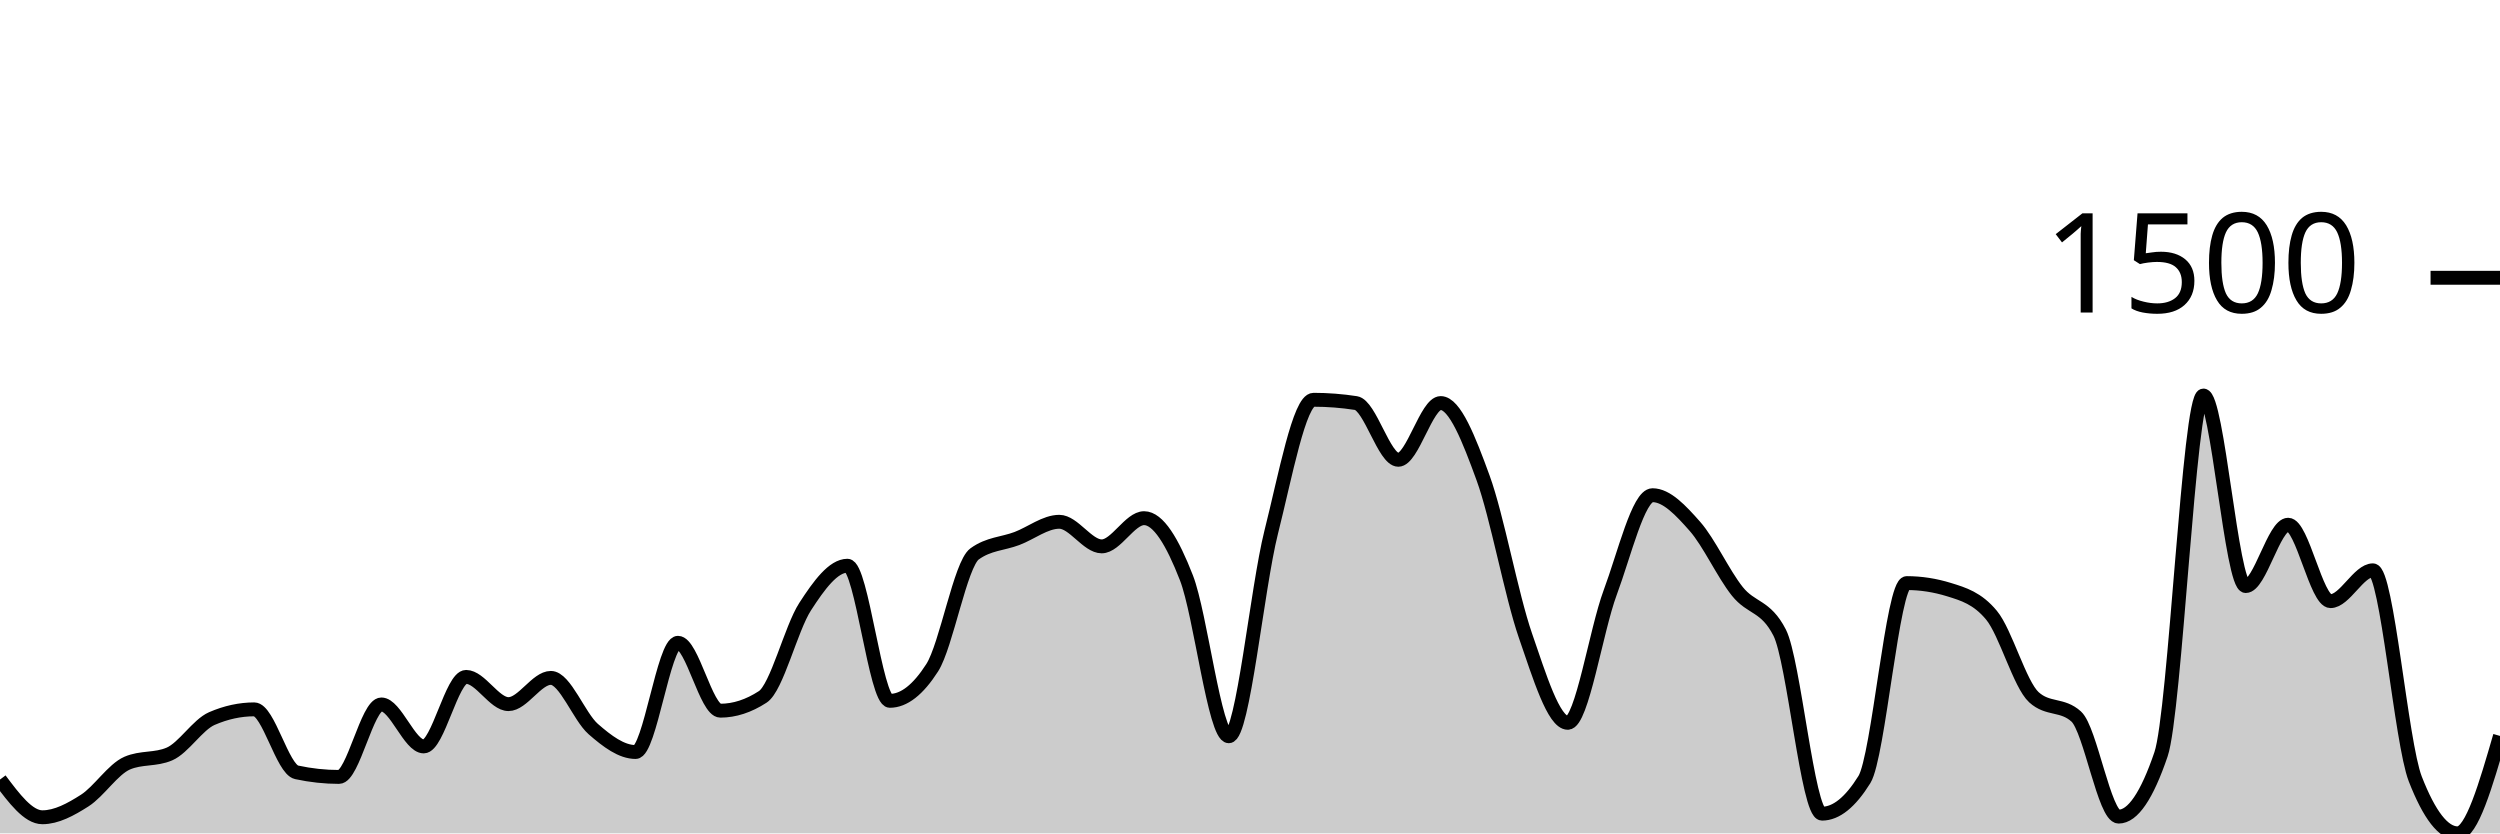
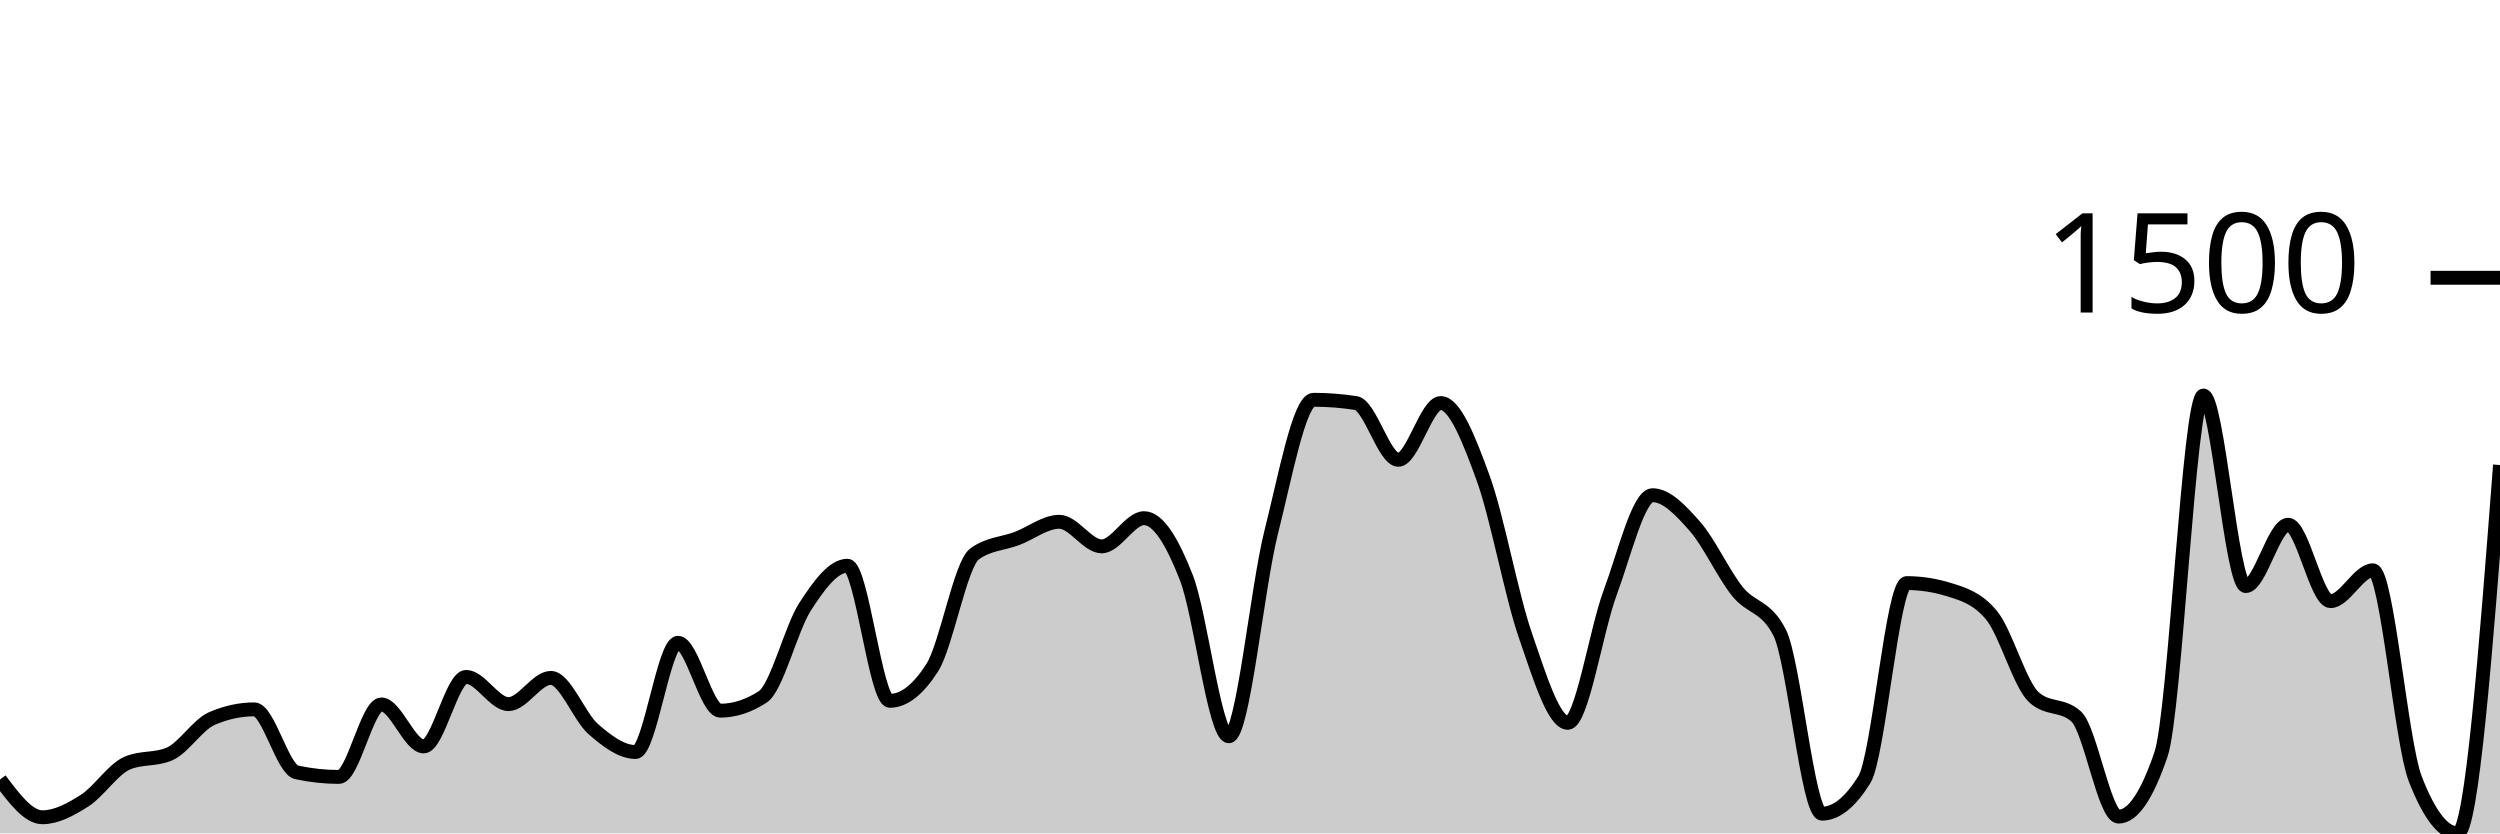
<svg xmlns="http://www.w3.org/2000/svg" viewBox="0 0 180 60">
  <g transform="translate(0,20)">
-     <path class="area" fill="rgba(0, 0, 0, 0.2)" d="M0,36.128C1.017,37.485,2.034,38.843,3.051,38.843C4.068,38.843,5.085,38.288,6.102,37.639C7.119,36.989,8.136,35.388,9.153,34.947C10.169,34.506,11.186,34.726,12.203,34.286C13.22,33.845,14.237,32.176,15.254,31.736C16.271,31.295,17.288,31.074,18.305,31.074C19.322,31.074,20.339,35.388,21.356,35.608C22.373,35.828,23.39,35.939,24.407,35.939C25.424,35.939,26.441,30.72,27.458,30.72C28.475,30.72,29.492,33.743,30.508,33.743C31.525,33.743,32.542,28.737,33.559,28.737C34.576,28.737,35.593,30.697,36.61,30.697C37.627,30.697,38.644,28.808,39.661,28.808C40.678,28.808,41.695,31.602,42.712,32.491C43.729,33.381,44.746,34.144,45.763,34.144C46.78,34.144,47.797,26.281,48.814,26.281C49.831,26.281,50.847,31.169,51.864,31.169C52.881,31.169,53.898,30.838,54.915,30.177C55.932,29.516,56.949,25.258,57.966,23.684C58.983,22.109,60,20.732,61.017,20.732C62.034,20.732,63.051,30.46,64.068,30.46C65.085,30.46,66.102,29.665,67.119,28.076C68.136,26.486,69.153,20.622,70.169,19.882C71.186,19.142,72.203,19.158,73.22,18.772C74.237,18.386,75.254,17.568,76.271,17.568C77.288,17.568,78.305,19.339,79.322,19.339C80.339,19.339,81.356,17.308,82.373,17.308C83.39,17.308,84.407,18.989,85.424,21.606C86.441,24.223,87.458,33.011,88.475,33.011C89.492,33.011,90.508,22.361,91.525,18.323C92.542,14.286,93.559,8.784,94.576,8.784C95.593,8.784,96.61,8.863,97.627,9.02C98.644,9.177,99.661,13.105,100.678,13.105C101.695,13.105,102.712,9.02,103.729,9.02C104.746,9.02,105.763,11.614,106.78,14.404C107.797,17.194,108.814,22.822,109.831,25.762C110.847,28.701,111.864,32.043,112.881,32.043C113.898,32.043,114.915,25.399,115.932,22.668C116.949,19.937,117.966,15.655,118.983,15.655C120,15.655,121.017,16.745,122.034,17.898C123.051,19.052,124.068,21.299,125.085,22.574C126.102,23.849,127.119,23.566,128.136,25.549C129.153,27.532,130.169,38.583,131.186,38.583C132.203,38.583,133.22,37.765,134.237,36.128C135.254,34.49,136.271,21.983,137.288,21.983C138.305,21.983,139.322,22.141,140.339,22.456C141.356,22.771,142.373,23.07,143.39,24.298C144.407,25.525,145.424,29.272,146.441,30.201C147.458,31.129,148.475,30.665,149.492,31.594C150.508,32.523,151.525,38.796,152.542,38.796C153.559,38.796,154.576,37.3,155.593,34.309C156.61,31.318,157.627,8.477,158.644,8.477C159.661,8.477,160.678,22.196,161.695,22.196C162.712,22.196,163.729,17.78,164.746,17.78C165.763,17.78,166.78,23.282,167.797,23.282C168.814,23.282,169.831,21.063,170.847,21.063C171.864,21.063,172.881,33.467,173.898,36.08C174.915,38.693,175.932,40,176.949,40C177.966,40,178.983,36.494,180,32.987L180,40C178.983,40,177.966,40,176.949,40C175.932,40,174.915,40,173.898,40C172.881,40,171.864,40,170.847,40C169.831,40,168.814,40,167.797,40C166.78,40,165.763,40,164.746,40C163.729,40,162.712,40,161.695,40C160.678,40,159.661,40,158.644,40C157.627,40,156.61,40,155.593,40C154.576,40,153.559,40,152.542,40C151.525,40,150.508,40,149.492,40C148.475,40,147.458,40,146.441,40C145.424,40,144.407,40,143.39,40C142.373,40,141.356,40,140.339,40C139.322,40,138.305,40,137.288,40C136.271,40,135.254,40,134.237,40C133.22,40,132.203,40,131.186,40C130.169,40,129.153,40,128.136,40C127.119,40,126.102,40,125.085,40C124.068,40,123.051,40,122.034,40C121.017,40,120,40,118.983,40C117.966,40,116.949,40,115.932,40C114.915,40,113.898,40,112.881,40C111.864,40,110.847,40,109.831,40C108.814,40,107.797,40,106.78,40C105.763,40,104.746,40,103.729,40C102.712,40,101.695,40,100.678,40C99.661,40,98.644,40,97.627,40C96.61,40,95.593,40,94.576,40C93.559,40,92.542,40,91.525,40C90.508,40,89.492,40,88.475,40C87.458,40,86.441,40,85.424,40C84.407,40,83.39,40,82.373,40C81.356,40,80.339,40,79.322,40C78.305,40,77.288,40,76.271,40C75.254,40,74.237,40,73.22,40C72.203,40,71.186,40,70.169,40C69.153,40,68.136,40,67.119,40C66.102,40,65.085,40,64.068,40C63.051,40,62.034,40,61.017,40C60,40,58.983,40,57.966,40C56.949,40,55.932,40,54.915,40C53.898,40,52.881,40,51.864,40C50.847,40,49.831,40,48.814,40C47.797,40,46.78,40,45.763,40C44.746,40,43.729,40,42.712,40C41.695,40,40.678,40,39.661,40C38.644,40,37.627,40,36.61,40C35.593,40,34.576,40,33.559,40C32.542,40,31.525,40,30.508,40C29.492,40,28.475,40,27.458,40C26.441,40,25.424,40,24.407,40C23.39,40,22.373,40,21.356,40C20.339,40,19.322,40,18.305,40C17.288,40,16.271,40,15.254,40C14.237,40,13.22,40,12.203,40C11.186,40,10.169,40,9.153,40C8.136,40,7.119,40,6.102,40C5.085,40,4.068,40,3.051,40C2.034,40,1.017,40,0,40Z" />
-     <path class="line" stroke="black" fill="none" d="M0,36.128C1.017,37.485,2.034,38.843,3.051,38.843C4.068,38.843,5.085,38.288,6.102,37.639C7.119,36.989,8.136,35.388,9.153,34.947C10.169,34.506,11.186,34.726,12.203,34.286C13.22,33.845,14.237,32.176,15.254,31.736C16.271,31.295,17.288,31.074,18.305,31.074C19.322,31.074,20.339,35.388,21.356,35.608C22.373,35.828,23.39,35.939,24.407,35.939C25.424,35.939,26.441,30.72,27.458,30.72C28.475,30.72,29.492,33.743,30.508,33.743C31.525,33.743,32.542,28.737,33.559,28.737C34.576,28.737,35.593,30.697,36.61,30.697C37.627,30.697,38.644,28.808,39.661,28.808C40.678,28.808,41.695,31.602,42.712,32.491C43.729,33.381,44.746,34.144,45.763,34.144C46.78,34.144,47.797,26.281,48.814,26.281C49.831,26.281,50.847,31.169,51.864,31.169C52.881,31.169,53.898,30.838,54.915,30.177C55.932,29.516,56.949,25.258,57.966,23.684C58.983,22.109,60,20.732,61.017,20.732C62.034,20.732,63.051,30.46,64.068,30.46C65.085,30.46,66.102,29.665,67.119,28.076C68.136,26.486,69.153,20.622,70.169,19.882C71.186,19.142,72.203,19.158,73.22,18.772C74.237,18.386,75.254,17.568,76.271,17.568C77.288,17.568,78.305,19.339,79.322,19.339C80.339,19.339,81.356,17.308,82.373,17.308C83.39,17.308,84.407,18.989,85.424,21.606C86.441,24.223,87.458,33.011,88.475,33.011C89.492,33.011,90.508,22.361,91.525,18.323C92.542,14.286,93.559,8.784,94.576,8.784C95.593,8.784,96.61,8.863,97.627,9.02C98.644,9.177,99.661,13.105,100.678,13.105C101.695,13.105,102.712,9.02,103.729,9.02C104.746,9.02,105.763,11.614,106.78,14.404C107.797,17.194,108.814,22.822,109.831,25.762C110.847,28.701,111.864,32.043,112.881,32.043C113.898,32.043,114.915,25.399,115.932,22.668C116.949,19.937,117.966,15.655,118.983,15.655C120,15.655,121.017,16.745,122.034,17.898C123.051,19.052,124.068,21.299,125.085,22.574C126.102,23.849,127.119,23.566,128.136,25.549C129.153,27.532,130.169,38.583,131.186,38.583C132.203,38.583,133.22,37.765,134.237,36.128C135.254,34.49,136.271,21.983,137.288,21.983C138.305,21.983,139.322,22.141,140.339,22.456C141.356,22.771,142.373,23.07,143.39,24.298C144.407,25.525,145.424,29.272,146.441,30.201C147.458,31.129,148.475,30.665,149.492,31.594C150.508,32.523,151.525,38.796,152.542,38.796C153.559,38.796,154.576,37.3,155.593,34.309C156.61,31.318,157.627,8.477,158.644,8.477C159.661,8.477,160.678,22.196,161.695,22.196C162.712,22.196,163.729,17.78,164.746,17.78C165.763,17.78,166.78,23.282,167.797,23.282C168.814,23.282,169.831,21.063,170.847,21.063C171.864,21.063,172.881,33.467,173.898,36.08C174.915,38.693,175.932,40,176.949,40C177.966,40,178.983,36.494,180,32.987" />
+     <path class="area" fill="rgba(0, 0, 0, 0.2)" d="M0,36.128C1.017,37.485,2.034,38.843,3.051,38.843C4.068,38.843,5.085,38.288,6.102,37.639C7.119,36.989,8.136,35.388,9.153,34.947C10.169,34.506,11.186,34.726,12.203,34.286C13.22,33.845,14.237,32.176,15.254,31.736C16.271,31.295,17.288,31.074,18.305,31.074C19.322,31.074,20.339,35.388,21.356,35.608C22.373,35.828,23.39,35.939,24.407,35.939C25.424,35.939,26.441,30.72,27.458,30.72C28.475,30.72,29.492,33.743,30.508,33.743C31.525,33.743,32.542,28.737,33.559,28.737C34.576,28.737,35.593,30.697,36.61,30.697C37.627,30.697,38.644,28.808,39.661,28.808C40.678,28.808,41.695,31.602,42.712,32.491C43.729,33.381,44.746,34.144,45.763,34.144C46.78,34.144,47.797,26.281,48.814,26.281C49.831,26.281,50.847,31.169,51.864,31.169C52.881,31.169,53.898,30.838,54.915,30.177C55.932,29.516,56.949,25.258,57.966,23.684C58.983,22.109,60,20.732,61.017,20.732C62.034,20.732,63.051,30.46,64.068,30.46C65.085,30.46,66.102,29.665,67.119,28.076C68.136,26.486,69.153,20.622,70.169,19.882C71.186,19.142,72.203,19.158,73.22,18.772C74.237,18.386,75.254,17.568,76.271,17.568C77.288,17.568,78.305,19.339,79.322,19.339C80.339,19.339,81.356,17.308,82.373,17.308C83.39,17.308,84.407,18.989,85.424,21.606C86.441,24.223,87.458,33.011,88.475,33.011C89.492,33.011,90.508,22.361,91.525,18.323C92.542,14.286,93.559,8.784,94.576,8.784C95.593,8.784,96.61,8.863,97.627,9.02C98.644,9.177,99.661,13.105,100.678,13.105C101.695,13.105,102.712,9.02,103.729,9.02C104.746,9.02,105.763,11.614,106.78,14.404C107.797,17.194,108.814,22.822,109.831,25.762C110.847,28.701,111.864,32.043,112.881,32.043C113.898,32.043,114.915,25.399,115.932,22.668C116.949,19.937,117.966,15.655,118.983,15.655C120,15.655,121.017,16.745,122.034,17.898C123.051,19.052,124.068,21.299,125.085,22.574C126.102,23.849,127.119,23.566,128.136,25.549C129.153,27.532,130.169,38.583,131.186,38.583C132.203,38.583,133.22,37.765,134.237,36.128C135.254,34.49,136.271,21.983,137.288,21.983C138.305,21.983,139.322,22.141,140.339,22.456C141.356,22.771,142.373,23.07,143.39,24.298C144.407,25.525,145.424,29.272,146.441,30.201C147.458,31.129,148.475,30.665,149.492,31.594C150.508,32.523,151.525,38.796,152.542,38.796C153.559,38.796,154.576,37.3,155.593,34.309C156.61,31.318,157.627,8.477,158.644,8.477C159.661,8.477,160.678,22.196,161.695,22.196C162.712,22.196,163.729,17.78,164.746,17.78C165.763,17.78,166.78,23.282,167.797,23.282C168.814,23.282,169.831,21.063,170.847,21.063C171.864,21.063,172.881,33.467,173.898,36.08C174.915,38.693,175.932,40,176.949,40C177.966,40,178.983,26.741,180,13.483L180,40C178.983,40,177.966,40,176.949,40C175.932,40,174.915,40,173.898,40C172.881,40,171.864,40,170.847,40C169.831,40,168.814,40,167.797,40C166.78,40,165.763,40,164.746,40C163.729,40,162.712,40,161.695,40C160.678,40,159.661,40,158.644,40C157.627,40,156.61,40,155.593,40C154.576,40,153.559,40,152.542,40C151.525,40,150.508,40,149.492,40C148.475,40,147.458,40,146.441,40C145.424,40,144.407,40,143.39,40C142.373,40,141.356,40,140.339,40C139.322,40,138.305,40,137.288,40C136.271,40,135.254,40,134.237,40C133.22,40,132.203,40,131.186,40C130.169,40,129.153,40,128.136,40C127.119,40,126.102,40,125.085,40C124.068,40,123.051,40,122.034,40C121.017,40,120,40,118.983,40C117.966,40,116.949,40,115.932,40C114.915,40,113.898,40,112.881,40C111.864,40,110.847,40,109.831,40C108.814,40,107.797,40,106.78,40C105.763,40,104.746,40,103.729,40C102.712,40,101.695,40,100.678,40C99.661,40,98.644,40,97.627,40C96.61,40,95.593,40,94.576,40C93.559,40,92.542,40,91.525,40C90.508,40,89.492,40,88.475,40C87.458,40,86.441,40,85.424,40C84.407,40,83.39,40,82.373,40C81.356,40,80.339,40,79.322,40C78.305,40,77.288,40,76.271,40C75.254,40,74.237,40,73.22,40C72.203,40,71.186,40,70.169,40C69.153,40,68.136,40,67.119,40C66.102,40,65.085,40,64.068,40C63.051,40,62.034,40,61.017,40C60,40,58.983,40,57.966,40C56.949,40,55.932,40,54.915,40C53.898,40,52.881,40,51.864,40C50.847,40,49.831,40,48.814,40C47.797,40,46.78,40,45.763,40C44.746,40,43.729,40,42.712,40C41.695,40,40.678,40,39.661,40C38.644,40,37.627,40,36.61,40C35.593,40,34.576,40,33.559,40C32.542,40,31.525,40,30.508,40C29.492,40,28.475,40,27.458,40C26.441,40,25.424,40,24.407,40C23.39,40,22.373,40,21.356,40C20.339,40,19.322,40,18.305,40C17.288,40,16.271,40,15.254,40C14.237,40,13.22,40,12.203,40C11.186,40,10.169,40,9.153,40C8.136,40,7.119,40,6.102,40C5.085,40,4.068,40,3.051,40C2.034,40,1.017,40,0,40Z" />
+     <path class="line" stroke="black" fill="none" d="M0,36.128C1.017,37.485,2.034,38.843,3.051,38.843C4.068,38.843,5.085,38.288,6.102,37.639C7.119,36.989,8.136,35.388,9.153,34.947C10.169,34.506,11.186,34.726,12.203,34.286C13.22,33.845,14.237,32.176,15.254,31.736C16.271,31.295,17.288,31.074,18.305,31.074C19.322,31.074,20.339,35.388,21.356,35.608C22.373,35.828,23.39,35.939,24.407,35.939C25.424,35.939,26.441,30.72,27.458,30.72C28.475,30.72,29.492,33.743,30.508,33.743C31.525,33.743,32.542,28.737,33.559,28.737C34.576,28.737,35.593,30.697,36.61,30.697C37.627,30.697,38.644,28.808,39.661,28.808C40.678,28.808,41.695,31.602,42.712,32.491C43.729,33.381,44.746,34.144,45.763,34.144C46.78,34.144,47.797,26.281,48.814,26.281C49.831,26.281,50.847,31.169,51.864,31.169C52.881,31.169,53.898,30.838,54.915,30.177C55.932,29.516,56.949,25.258,57.966,23.684C58.983,22.109,60,20.732,61.017,20.732C62.034,20.732,63.051,30.46,64.068,30.46C65.085,30.46,66.102,29.665,67.119,28.076C68.136,26.486,69.153,20.622,70.169,19.882C71.186,19.142,72.203,19.158,73.22,18.772C74.237,18.386,75.254,17.568,76.271,17.568C77.288,17.568,78.305,19.339,79.322,19.339C80.339,19.339,81.356,17.308,82.373,17.308C83.39,17.308,84.407,18.989,85.424,21.606C86.441,24.223,87.458,33.011,88.475,33.011C89.492,33.011,90.508,22.361,91.525,18.323C92.542,14.286,93.559,8.784,94.576,8.784C95.593,8.784,96.61,8.863,97.627,9.02C98.644,9.177,99.661,13.105,100.678,13.105C101.695,13.105,102.712,9.02,103.729,9.02C104.746,9.02,105.763,11.614,106.78,14.404C107.797,17.194,108.814,22.822,109.831,25.762C110.847,28.701,111.864,32.043,112.881,32.043C113.898,32.043,114.915,25.399,115.932,22.668C116.949,19.937,117.966,15.655,118.983,15.655C120,15.655,121.017,16.745,122.034,17.898C123.051,19.052,124.068,21.299,125.085,22.574C126.102,23.849,127.119,23.566,128.136,25.549C129.153,27.532,130.169,38.583,131.186,38.583C132.203,38.583,133.22,37.765,134.237,36.128C135.254,34.49,136.271,21.983,137.288,21.983C138.305,21.983,139.322,22.141,140.339,22.456C141.356,22.771,142.373,23.07,143.39,24.298C144.407,25.525,145.424,29.272,146.441,30.201C147.458,31.129,148.475,30.665,149.492,31.594C150.508,32.523,151.525,38.796,152.542,38.796C153.559,38.796,154.576,37.3,155.593,34.309C156.61,31.318,157.627,8.477,158.644,8.477C159.661,8.477,160.678,22.196,161.695,22.196C162.712,22.196,163.729,17.78,164.746,17.78C165.763,17.78,166.78,23.282,167.797,23.282C168.814,23.282,169.831,21.063,170.847,21.063C171.864,21.063,172.881,33.467,173.898,36.08C174.915,38.693,175.932,40,176.949,40C177.966,40,178.983,26.741,180,13.483" />
    <path class="axis-ceiling" stroke-width="1" stroke="black" fill="none" d="M175,0L180,0" />
    <text class="axis-ceiling-label" font-family="sans-serif" text-anchor="end" font-size="10px" x="170" y="2.5">1500</text>
  </g>
</svg>
